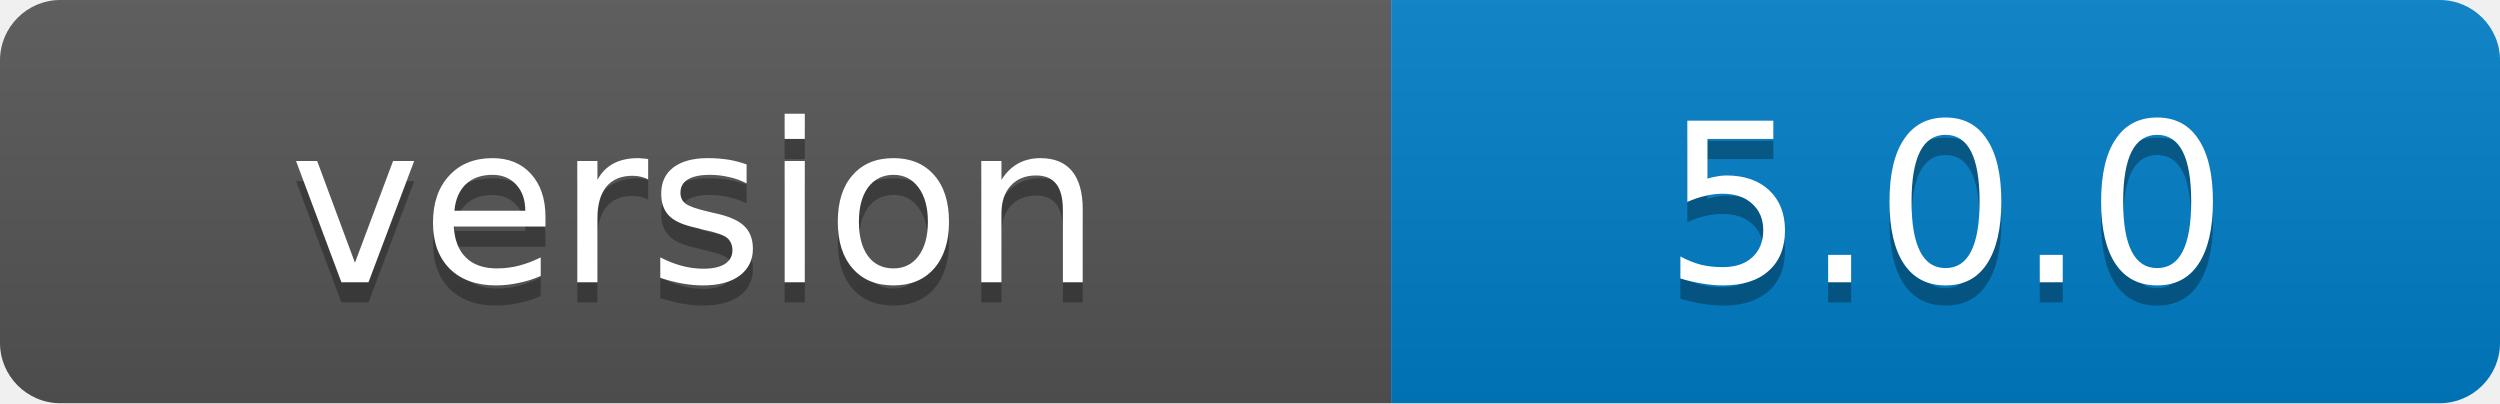
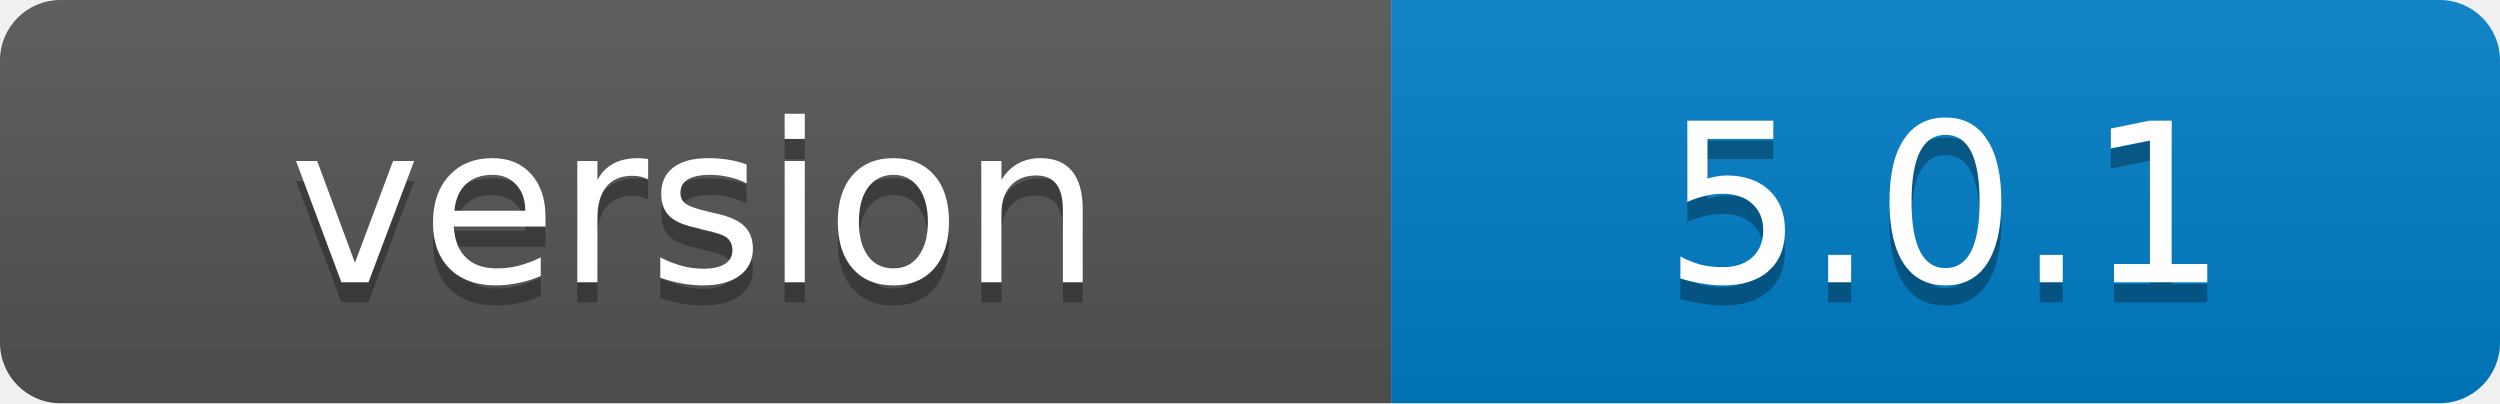
- <svg xmlns="http://www.w3.org/2000/svg" width="124" height="20" role="img" aria-label="version: 5.0.0">
+ <svg xmlns="http://www.w3.org/2000/svg" width="124" height="20" role="img" aria-label="version: 5.0.1">
  <linearGradient id="s" x2="0" y2="100%">
    <stop offset="0" stop-color="#bbb" stop-opacity=".1" />
    <stop offset="1" stop-opacity=".1" />
  </linearGradient>
  <clipPath id="r">
    <rect width="124" height="20" rx="3" fill="#fff" />
  </clipPath>
  <g clip-path="url(#r)">
    <rect width="69" height="20" fill="#555" />
    <rect x="69" width="55" height="20" fill="#007ec6" />
    <rect width="124" height="20" fill="url(#s)" />
  </g>
  <g fill="#fff" text-anchor="middle" font-family="Verdana,Geneva,DejaVu Sans,sans-serif" font-size="11" text-rendering="geometricPrecision">
    <text x="34.5" y="15" fill="#010101" fill-opacity=".3">version</text>
    <text x="34.5" y="14">version</text>
-     <text x="96.5" y="15" fill="#010101" fill-opacity=".3">5.0.0</text>
-     <text x="96.5" y="14">5.0.0</text>
+     <text x="96.5" y="15" fill="#010101" fill-opacity=".3">5.0.1</text>
+     <text x="96.5" y="14">5.0.1</text>
  </g>
</svg>
